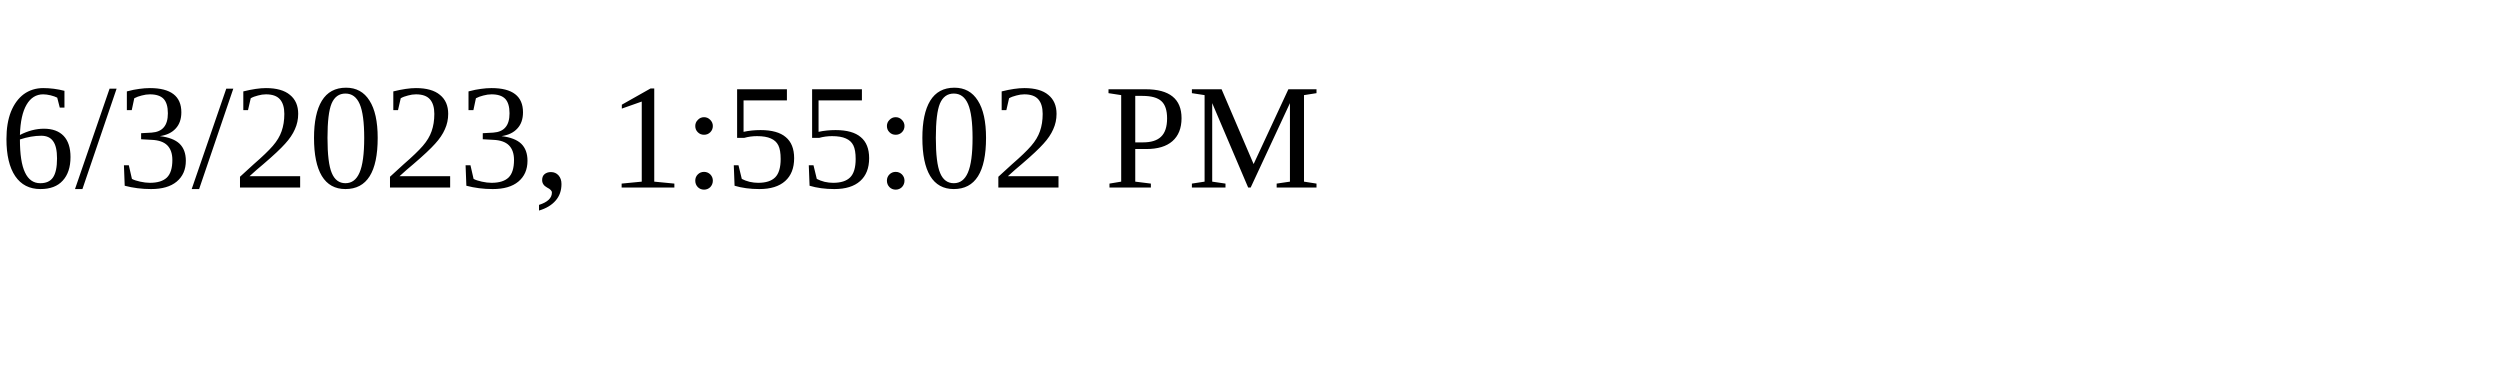
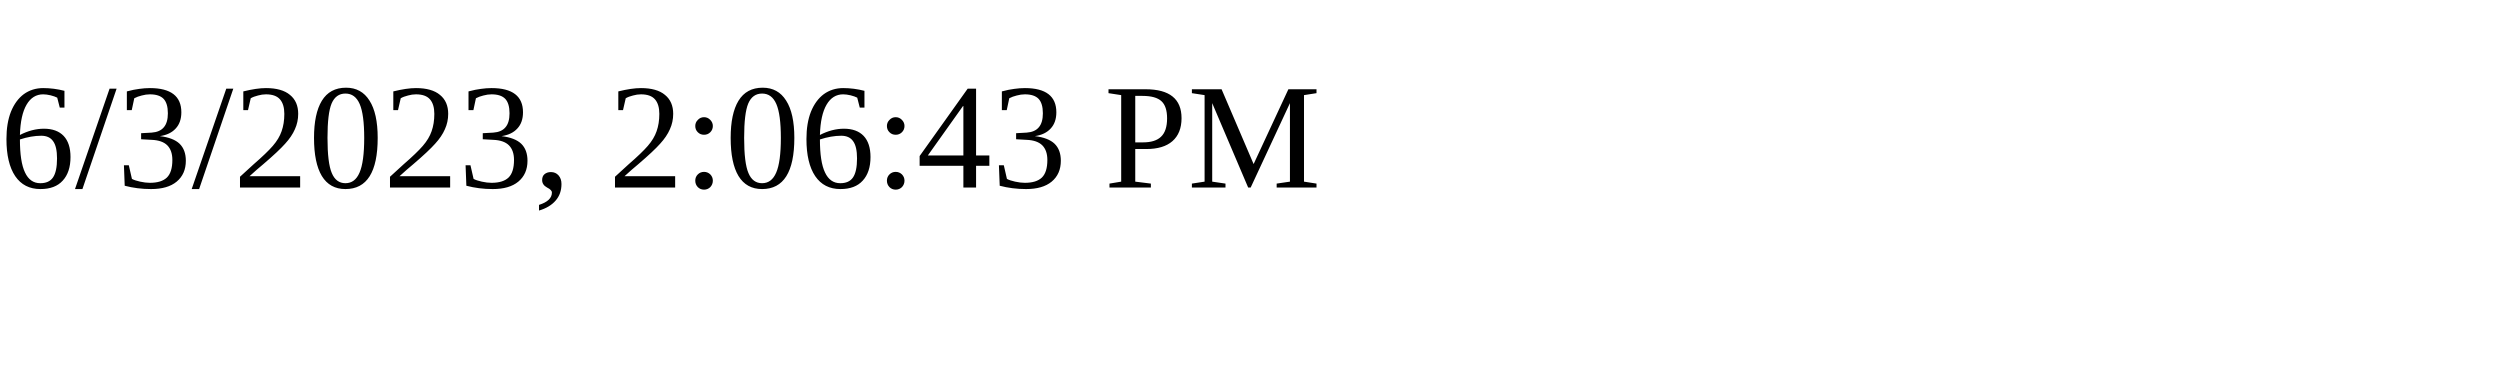
<svg xmlns="http://www.w3.org/2000/svg" height="30" width="200">
-   <text x="0" y="15">6/3/2023, 1:55:02 PM</text>
+   <text x="0" y="15">6/3/2023, 2:06:43 PM</text>
</svg>
